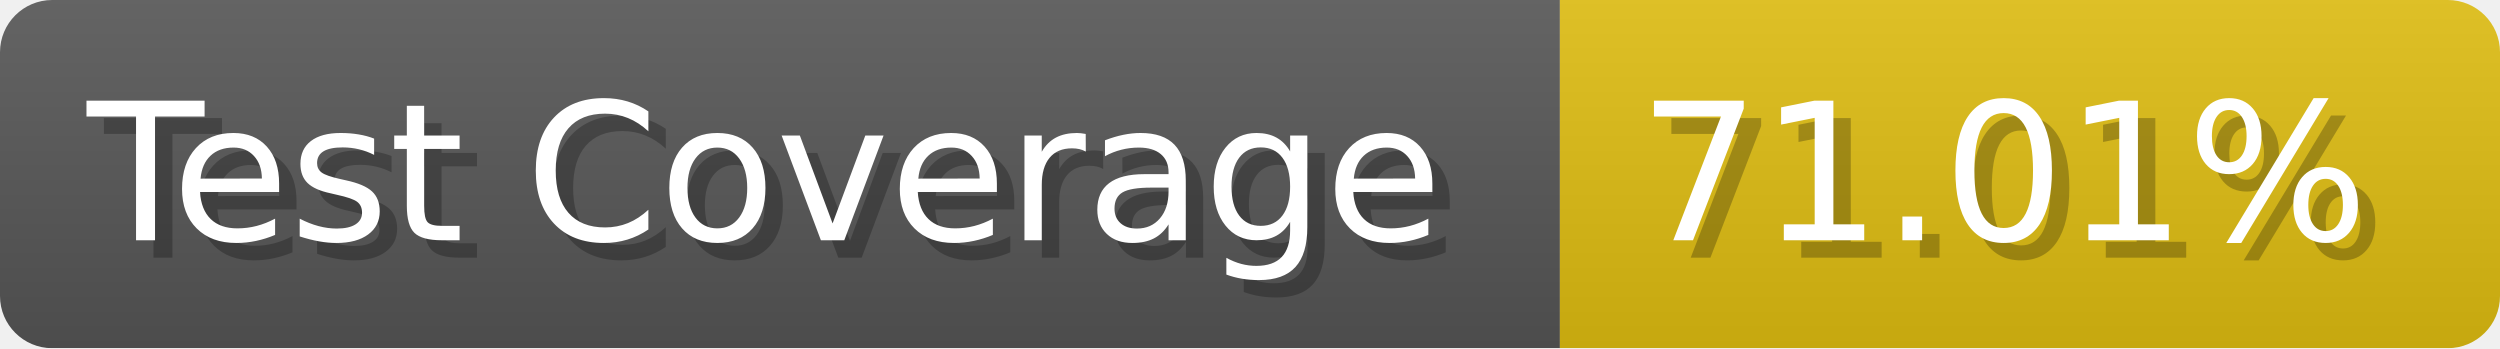
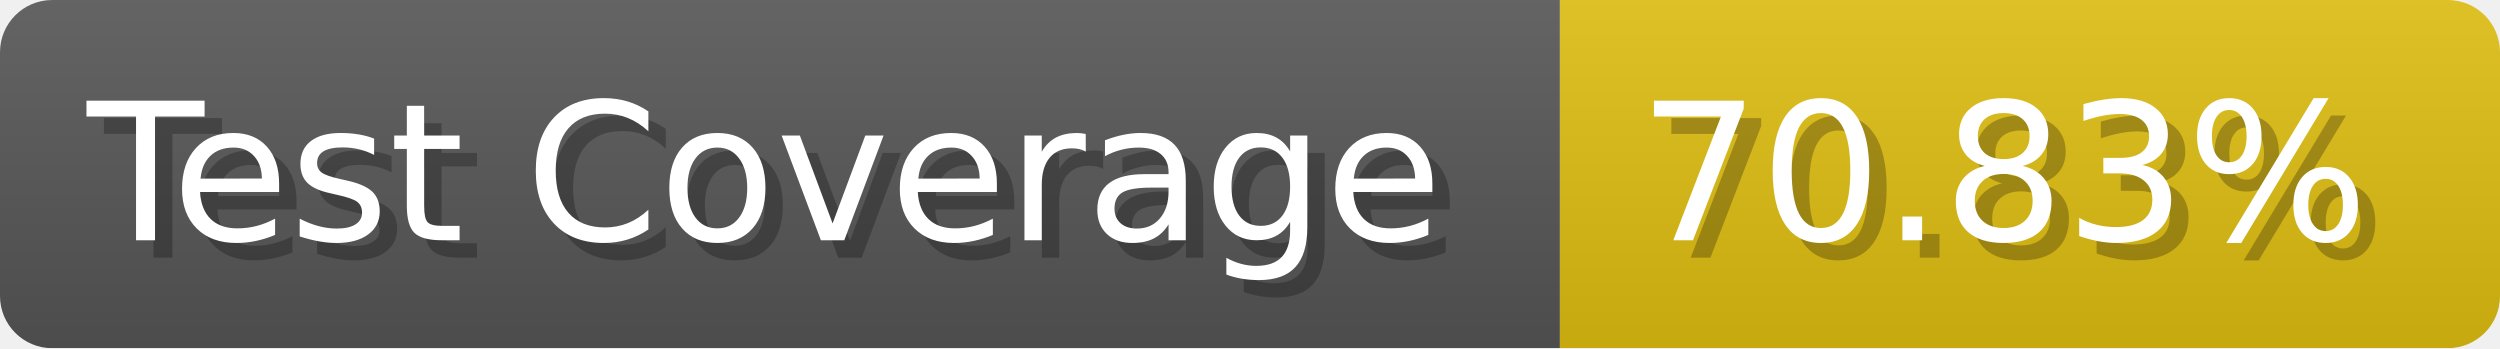
- <svg xmlns="http://www.w3.org/2000/svg" width="143.6" height="20" viewBox="0 0 1436 200" role="img" aria-label="Test Coverage: 71.01%">
+ <svg xmlns="http://www.w3.org/2000/svg" width="143.6" height="20" viewBox="0 0 1436 200" role="img" aria-label="Test Coverage: 70.83%">
  <linearGradient id="a" x2="0" y2="100%">
    <stop offset="0" stop-opacity=".1" stop-color="#EEE" />
    <stop offset="1" stop-opacity=".1" />
  </linearGradient>
  <mask id="m">
    <rect width="1436" height="200" rx="30" fill="#FFF" />
  </mask>
  <g mask="url(#m)">
    <rect width="896" height="200" fill="#555" />
    <rect width="540" height="200" fill="#DB1" x="896" />
    <rect width="1436" height="200" fill="url(#a)" />
  </g>
  <g aria-hidden="true" fill="#fff" text-anchor="start" font-family="Verdana,DejaVu Sans,sans-serif" font-size="110">
    <text x="60" y="148" textLength="796" fill="#000" opacity="0.25">Test Coverage</text>
    <text x="50" y="138" textLength="796">Test Coverage</text>
-     <text x="951" y="148" textLength="440" fill="#000" opacity="0.25">71.01%</text>
-     <text x="941" y="138" textLength="440">71.01%</text>
+     <text x="951" y="148" textLength="440" fill="#000" opacity="0.25">70.83%</text>
+     <text x="941" y="138" textLength="440">70.83%</text>
  </g>
</svg>
